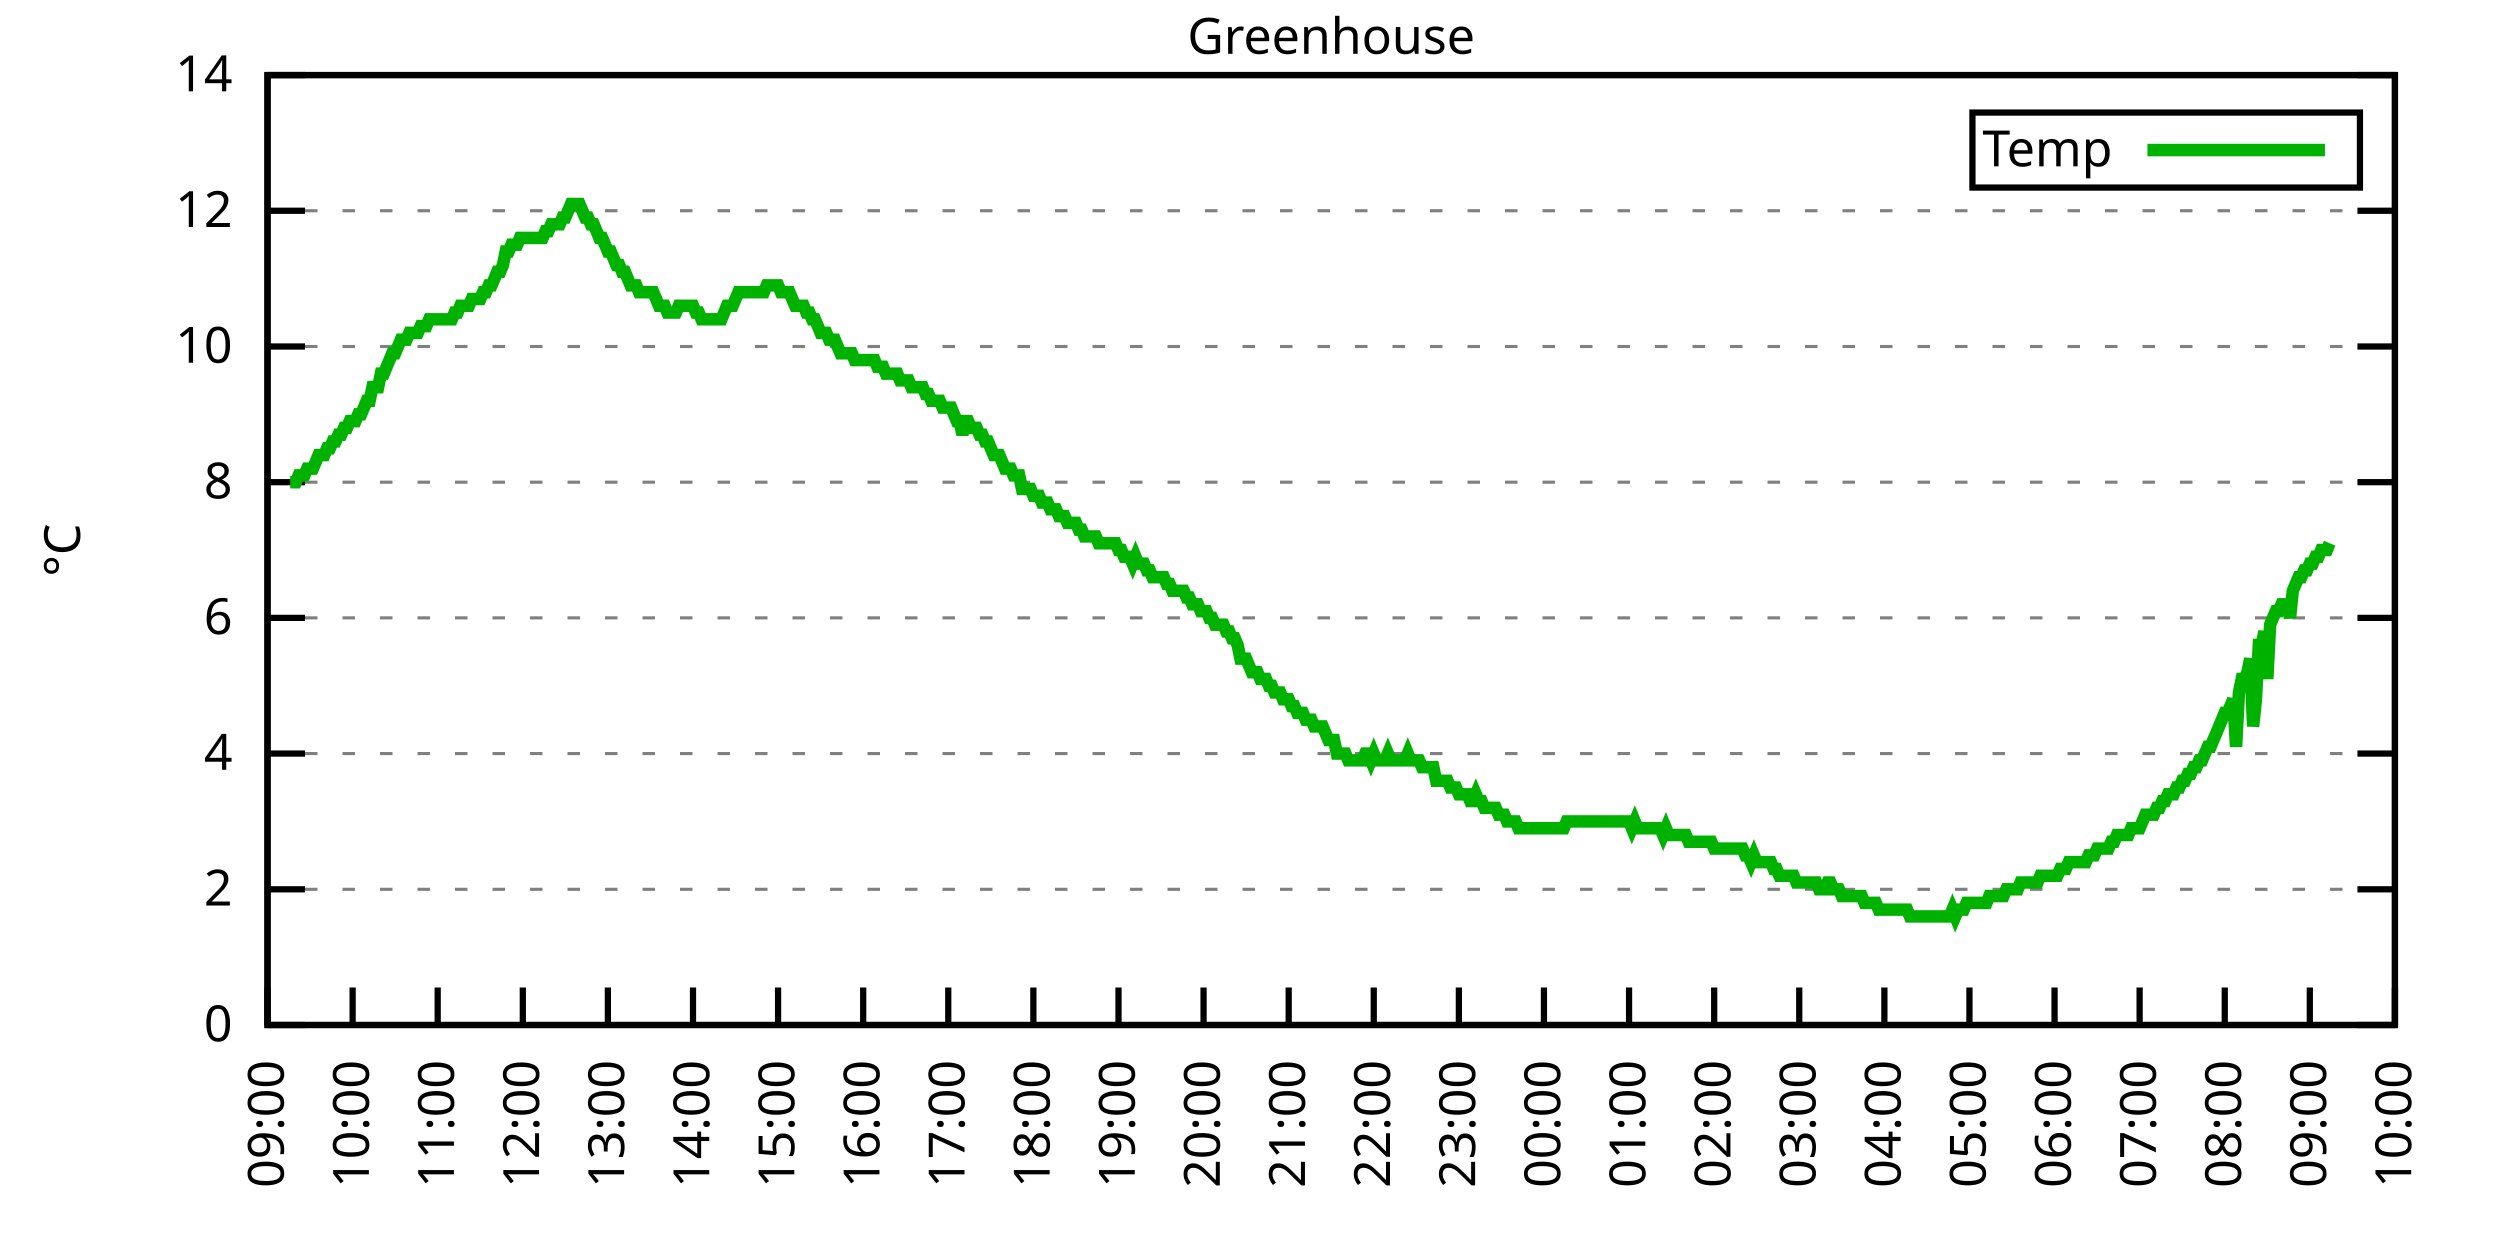
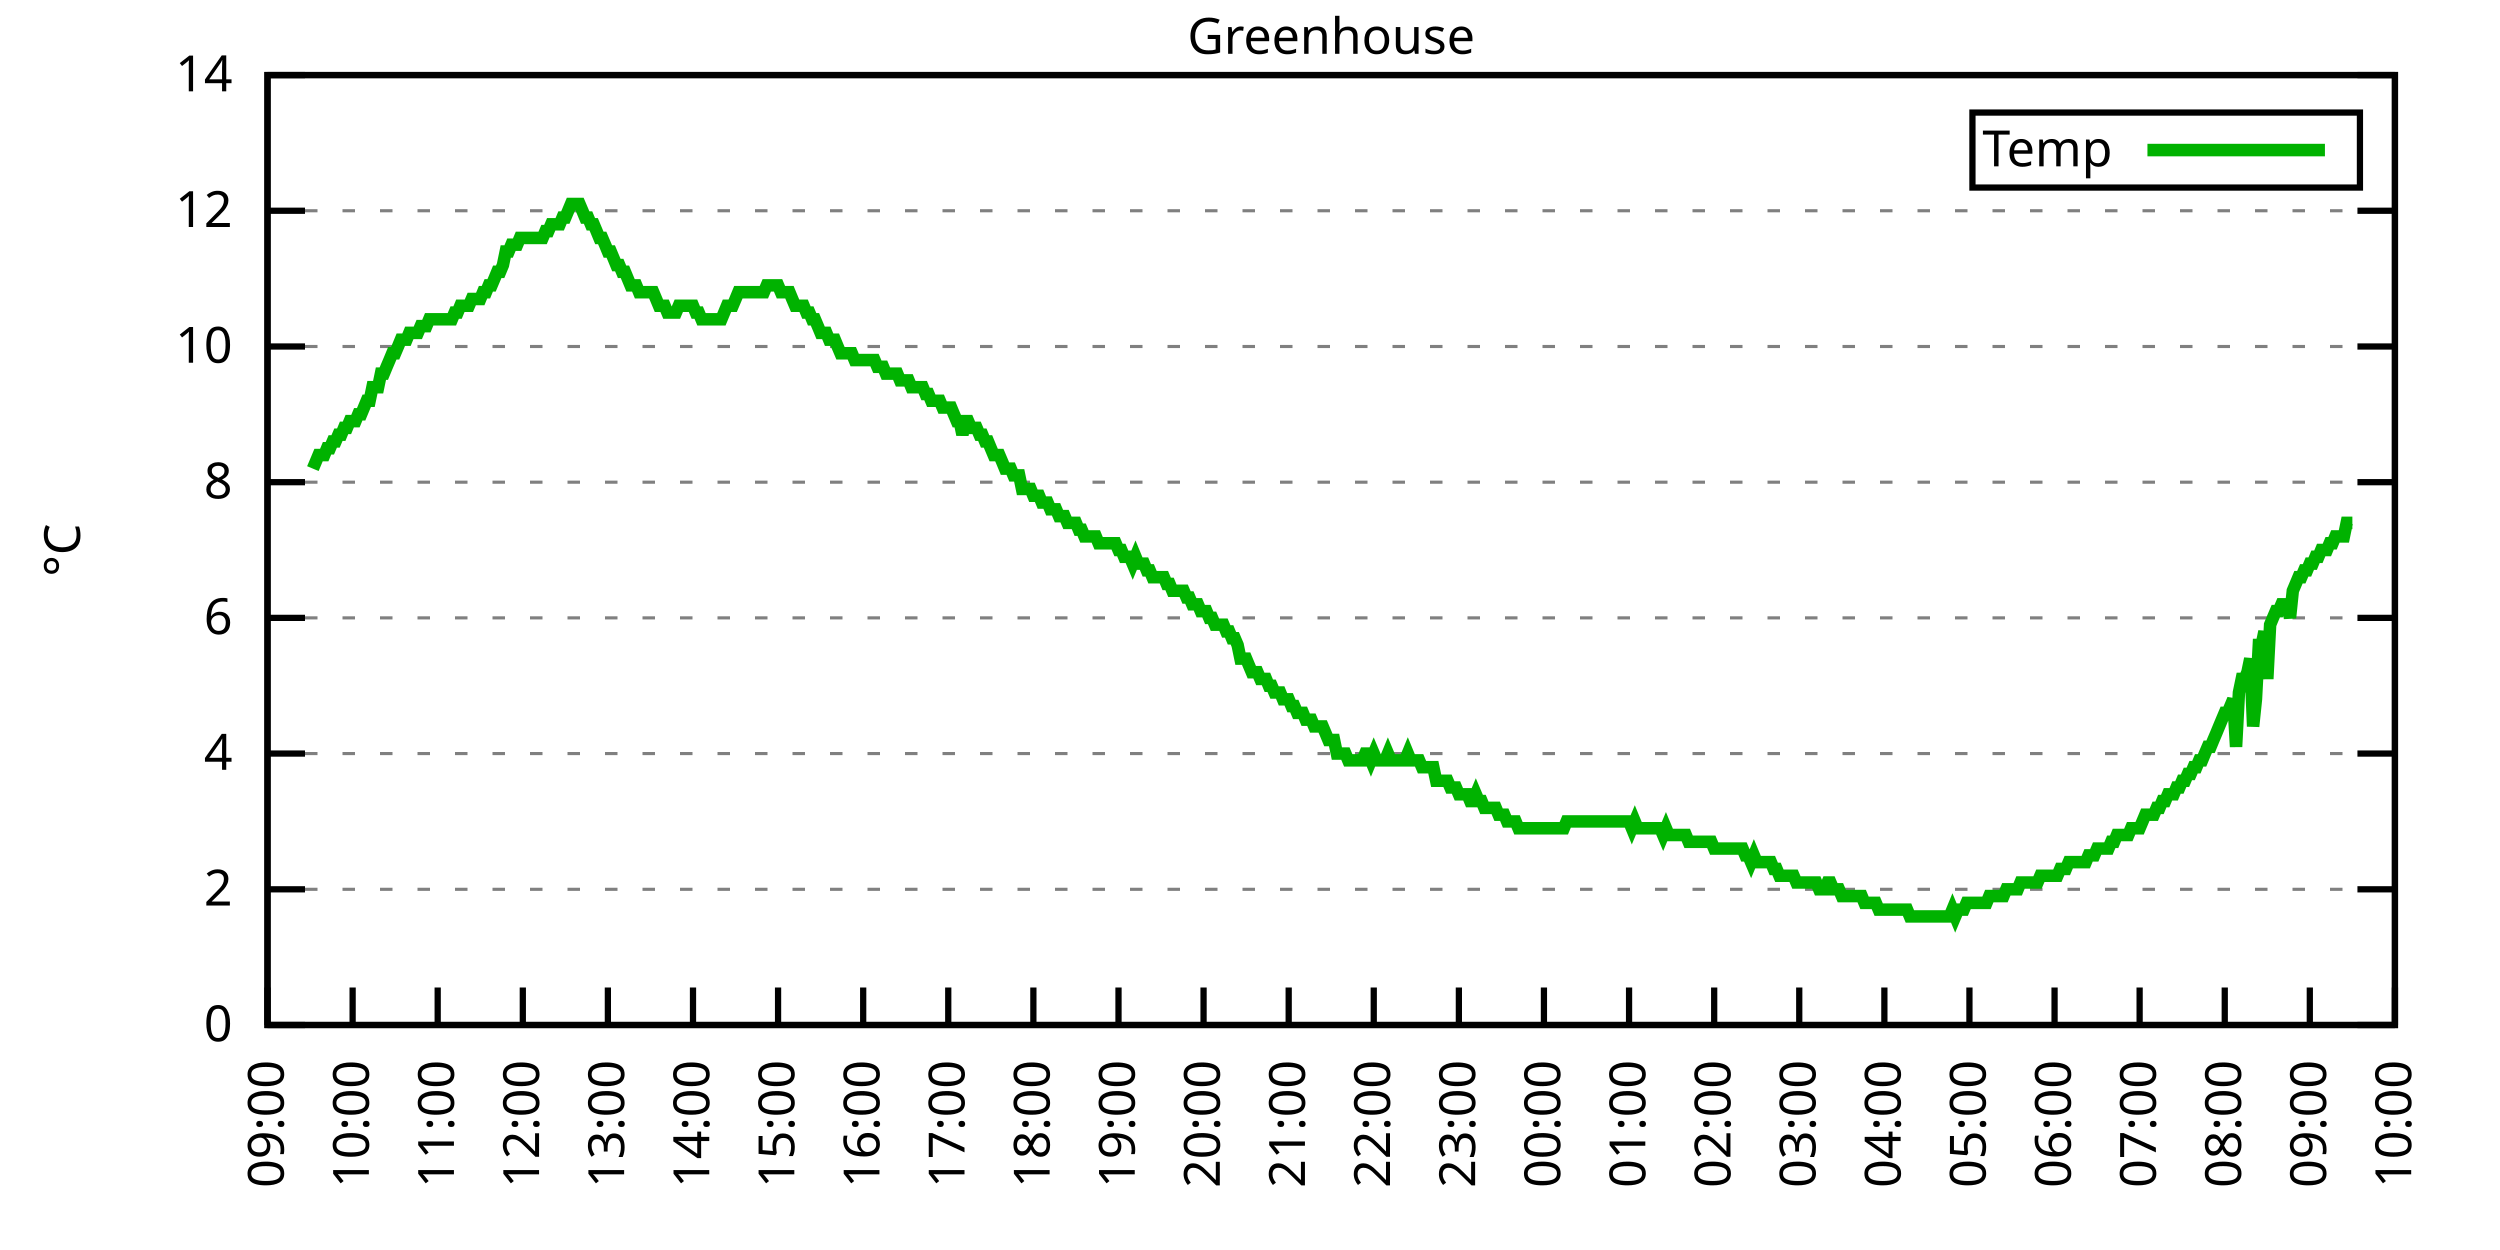
<svg xmlns="http://www.w3.org/2000/svg" xmlns:xlink="http://www.w3.org/1999/xlink" width="400" height="200" viewBox="0 0 400 200">
  <g id="gnuplot_canvas">
    <rect x="0" y="0" width="400" height="200" fill="none" />
    <defs>
      <circle id="gpDot" r="0.5" stroke-width="0.5" stroke="currentColor" />
      <path id="gpPt0" stroke-width="0.333" stroke="currentColor" d="M-1,0 h2 M0,-1 v2" />
      <path id="gpPt1" stroke-width="0.333" stroke="currentColor" d="M-1,-1 L1,1 M1,-1 L-1,1" />
      <path id="gpPt2" stroke-width="0.333" stroke="currentColor" d="M-1,0 L1,0 M0,-1 L0,1 M-1,-1 L1,1 M-1,1 L1,-1" />
      <rect id="gpPt3" stroke-width="0.333" stroke="currentColor" x="-1" y="-1" width="2" height="2" />
      <rect id="gpPt4" stroke-width="0.333" stroke="currentColor" fill="currentColor" x="-1" y="-1" width="2" height="2" />
      <circle id="gpPt5" stroke-width="0.333" stroke="currentColor" cx="0" cy="0" r="1" />
      <use xlink:href="#gpPt5" id="gpPt6" fill="currentColor" stroke="none" />
      <path id="gpPt7" stroke-width="0.333" stroke="currentColor" d="M0,-1.33 L-1.33,0.67 L1.33,0.67 z" />
      <use xlink:href="#gpPt7" id="gpPt8" fill="currentColor" stroke="none" />
      <use xlink:href="#gpPt7" id="gpPt9" stroke="currentColor" transform="rotate(180)" />
      <use xlink:href="#gpPt9" id="gpPt10" fill="currentColor" stroke="none" />
      <use xlink:href="#gpPt3" id="gpPt11" stroke="currentColor" transform="rotate(45)" />
      <use xlink:href="#gpPt11" id="gpPt12" fill="currentColor" stroke="none" />
      <path id="gpPt13" stroke-width="0.333" stroke="currentColor" d="M0,1.330 L1.265,0.411 L0.782,-1.067 L-0.782,-1.076 L-1.265,0.411 z" />
      <use xlink:href="#gpPt13" id="gpPt14" fill="currentColor" stroke="none" />
      <filter id="textbox" filterUnits="objectBoundingBox" x="0" y="0" height="1" width="1">
        <feFlood flood-color="white" flood-opacity="1" result="bgnd" />
        <feComposite in="SourceGraphic" in2="bgnd" operator="atop" />
      </filter>
      <filter id="greybox" filterUnits="objectBoundingBox" x="0" y="0" height="1" width="1">
        <feFlood flood-color="lightgrey" flood-opacity="1" result="grey" />
        <feComposite in="SourceGraphic" in2="grey" operator="atop" />
      </filter>
    </defs>
    <g fill="none" color="white" stroke="currentColor" stroke-width="1.00" stroke-linecap="butt" stroke-linejoin="miter">
</g>
    <g fill="none" color="black" stroke="currentColor" stroke-width="1.00" stroke-linecap="butt" stroke-linejoin="miter">
      <g stroke="none" shape-rendering="crispEdges">
        <polygon fill="rgb(255, 255, 255)" points="42.80,164.00 383.18,164.00 383.18,12.02 42.80,12.02 " />
      </g>
    </g>
    <g fill="none" color="black" stroke="currentColor" stroke-width="1.00" stroke-linecap="butt" stroke-linejoin="miter">
</g>
    <g fill="none" color="black" stroke="black" stroke-width="0.50" stroke-linecap="butt" stroke-linejoin="miter">
</g>
    <g fill="none" color="gray" stroke="currentColor" stroke-width="0.50" stroke-linecap="butt" stroke-linejoin="miter">
      <path stroke="gray" stroke-dasharray="2,4" class="gridline" d="M42.80,164.00 L383.19,164.00  " />
    </g>
    <g fill="none" color="gray" stroke="gray" stroke-width="1.00" stroke-linecap="butt" stroke-linejoin="miter">
</g>
    <g fill="none" color="black" stroke="currentColor" stroke-width="1.00" stroke-linecap="butt" stroke-linejoin="miter">
      <path stroke="black" d="M42.80,164.00 L48.80,164.00 M383.19,164.00 L377.19,164.00  " />
      <g transform="translate(37.20,166.60)" stroke="none" fill="black" font-family="Sans" font-size="8.00" text-anchor="end">
        <text>
          <tspan font-family="Sans"> 0</tspan>
        </text>
      </g>
    </g>
    <g fill="none" color="black" stroke="currentColor" stroke-width="1.00" stroke-linecap="butt" stroke-linejoin="miter">
</g>
    <g fill="none" color="black" stroke="black" stroke-width="0.50" stroke-linecap="butt" stroke-linejoin="miter">
</g>
    <g fill="none" color="gray" stroke="currentColor" stroke-width="0.50" stroke-linecap="butt" stroke-linejoin="miter">
      <path stroke="gray" stroke-dasharray="2,4" class="gridline" d="M42.80,142.29 L383.19,142.29  " />
    </g>
    <g fill="none" color="gray" stroke="gray" stroke-width="1.00" stroke-linecap="butt" stroke-linejoin="miter">
</g>
    <g fill="none" color="black" stroke="currentColor" stroke-width="1.00" stroke-linecap="butt" stroke-linejoin="miter">
      <path stroke="black" d="M42.80,142.29 L48.80,142.29 M383.19,142.29 L377.19,142.29  " />
      <g transform="translate(37.20,144.89)" stroke="none" fill="black" font-family="Sans" font-size="8.00" text-anchor="end">
        <text>
          <tspan font-family="Sans"> 2</tspan>
        </text>
      </g>
    </g>
    <g fill="none" color="black" stroke="currentColor" stroke-width="1.00" stroke-linecap="butt" stroke-linejoin="miter">
</g>
    <g fill="none" color="black" stroke="black" stroke-width="0.50" stroke-linecap="butt" stroke-linejoin="miter">
</g>
    <g fill="none" color="gray" stroke="currentColor" stroke-width="0.50" stroke-linecap="butt" stroke-linejoin="miter">
      <path stroke="gray" stroke-dasharray="2,4" class="gridline" d="M42.80,120.57 L383.19,120.57  " />
    </g>
    <g fill="none" color="gray" stroke="gray" stroke-width="1.00" stroke-linecap="butt" stroke-linejoin="miter">
</g>
    <g fill="none" color="black" stroke="currentColor" stroke-width="1.00" stroke-linecap="butt" stroke-linejoin="miter">
      <path stroke="black" d="M42.80,120.57 L48.80,120.57 M383.19,120.57 L377.19,120.57  " />
      <g transform="translate(37.20,123.17)" stroke="none" fill="black" font-family="Sans" font-size="8.00" text-anchor="end">
        <text>
          <tspan font-family="Sans"> 4</tspan>
        </text>
      </g>
    </g>
    <g fill="none" color="black" stroke="currentColor" stroke-width="1.00" stroke-linecap="butt" stroke-linejoin="miter">
</g>
    <g fill="none" color="black" stroke="black" stroke-width="0.50" stroke-linecap="butt" stroke-linejoin="miter">
</g>
    <g fill="none" color="gray" stroke="currentColor" stroke-width="0.50" stroke-linecap="butt" stroke-linejoin="miter">
      <path stroke="gray" stroke-dasharray="2,4" class="gridline" d="M42.80,98.86 L383.19,98.86  " />
    </g>
    <g fill="none" color="gray" stroke="gray" stroke-width="1.00" stroke-linecap="butt" stroke-linejoin="miter">
</g>
    <g fill="none" color="black" stroke="currentColor" stroke-width="1.00" stroke-linecap="butt" stroke-linejoin="miter">
      <path stroke="black" d="M42.80,98.86 L48.80,98.86 M383.19,98.86 L377.19,98.86  " />
      <g transform="translate(37.20,101.46)" stroke="none" fill="black" font-family="Sans" font-size="8.00" text-anchor="end">
        <text>
          <tspan font-family="Sans"> 6</tspan>
        </text>
      </g>
    </g>
    <g fill="none" color="black" stroke="currentColor" stroke-width="1.00" stroke-linecap="butt" stroke-linejoin="miter">
</g>
    <g fill="none" color="black" stroke="black" stroke-width="0.50" stroke-linecap="butt" stroke-linejoin="miter">
</g>
    <g fill="none" color="gray" stroke="currentColor" stroke-width="0.50" stroke-linecap="butt" stroke-linejoin="miter">
      <path stroke="gray" stroke-dasharray="2,4" class="gridline" d="M42.80,77.15 L383.19,77.15  " />
    </g>
    <g fill="none" color="gray" stroke="gray" stroke-width="1.00" stroke-linecap="butt" stroke-linejoin="miter">
</g>
    <g fill="none" color="black" stroke="currentColor" stroke-width="1.00" stroke-linecap="butt" stroke-linejoin="miter">
      <path stroke="black" d="M42.80,77.15 L48.80,77.15 M383.19,77.15 L377.19,77.15  " />
      <g transform="translate(37.20,79.75)" stroke="none" fill="black" font-family="Sans" font-size="8.00" text-anchor="end">
        <text>
          <tspan font-family="Sans"> 8</tspan>
        </text>
      </g>
    </g>
    <g fill="none" color="black" stroke="currentColor" stroke-width="1.00" stroke-linecap="butt" stroke-linejoin="miter">
</g>
    <g fill="none" color="black" stroke="black" stroke-width="0.50" stroke-linecap="butt" stroke-linejoin="miter">
</g>
    <g fill="none" color="gray" stroke="currentColor" stroke-width="0.50" stroke-linecap="butt" stroke-linejoin="miter">
      <path stroke="gray" stroke-dasharray="2,4" class="gridline" d="M42.80,55.44 L383.19,55.44  " />
    </g>
    <g fill="none" color="gray" stroke="gray" stroke-width="1.00" stroke-linecap="butt" stroke-linejoin="miter">
</g>
    <g fill="none" color="black" stroke="currentColor" stroke-width="1.00" stroke-linecap="butt" stroke-linejoin="miter">
      <path stroke="black" d="M42.80,55.44 L48.80,55.44 M383.19,55.44 L377.19,55.44  " />
      <g transform="translate(37.20,58.04)" stroke="none" fill="black" font-family="Sans" font-size="8.00" text-anchor="end">
        <text>
          <tspan font-family="Sans"> 10</tspan>
        </text>
      </g>
    </g>
    <g fill="none" color="black" stroke="currentColor" stroke-width="1.00" stroke-linecap="butt" stroke-linejoin="miter">
</g>
    <g fill="none" color="black" stroke="black" stroke-width="0.50" stroke-linecap="butt" stroke-linejoin="miter">
</g>
    <g fill="none" color="gray" stroke="currentColor" stroke-width="0.50" stroke-linecap="butt" stroke-linejoin="miter">
      <path stroke="gray" stroke-dasharray="2,4" class="gridline" d="M42.80,33.72 L383.19,33.72  " />
    </g>
    <g fill="none" color="gray" stroke="gray" stroke-width="1.00" stroke-linecap="butt" stroke-linejoin="miter">
</g>
    <g fill="none" color="black" stroke="currentColor" stroke-width="1.00" stroke-linecap="butt" stroke-linejoin="miter">
      <path stroke="black" d="M42.80,33.72 L48.80,33.72 M383.19,33.72 L377.19,33.72  " />
      <g transform="translate(37.20,36.32)" stroke="none" fill="black" font-family="Sans" font-size="8.00" text-anchor="end">
        <text>
          <tspan font-family="Sans"> 12</tspan>
        </text>
      </g>
    </g>
    <g fill="none" color="black" stroke="currentColor" stroke-width="1.00" stroke-linecap="butt" stroke-linejoin="miter">
</g>
    <g fill="none" color="black" stroke="black" stroke-width="0.50" stroke-linecap="butt" stroke-linejoin="miter">
</g>
    <g fill="none" color="gray" stroke="currentColor" stroke-width="0.50" stroke-linecap="butt" stroke-linejoin="miter">
      <path stroke="gray" stroke-dasharray="2,4" class="gridline" d="M42.80,12.01 L383.19,12.01  " />
    </g>
    <g fill="none" color="gray" stroke="gray" stroke-width="1.00" stroke-linecap="butt" stroke-linejoin="miter">
</g>
    <g fill="none" color="black" stroke="currentColor" stroke-width="1.00" stroke-linecap="butt" stroke-linejoin="miter">
      <path stroke="black" d="M42.80,12.01 L48.80,12.01 M383.19,12.01 L377.19,12.01  " />
      <g transform="translate(37.20,14.61)" stroke="none" fill="black" font-family="Sans" font-size="8.00" text-anchor="end">
        <text>
          <tspan font-family="Sans"> 14</tspan>
        </text>
      </g>
    </g>
    <g fill="none" color="black" stroke="currentColor" stroke-width="1.00" stroke-linecap="butt" stroke-linejoin="miter">
      <path stroke="black" d="M42.80,164.00 L42.80,158.00  " />
      <g transform="translate(45.40,169.60) rotate(270.00)" stroke="none" fill="black" font-family="Sans" font-size="8.00" text-anchor="end">
        <text>
          <tspan font-family="Sans">09:00</tspan>
        </text>
      </g>
    </g>
    <g fill="none" color="black" stroke="currentColor" stroke-width="1.00" stroke-linecap="butt" stroke-linejoin="miter">
      <path stroke="black" d="M56.42,164.00 L56.42,158.00  " />
      <g transform="translate(59.02,169.60) rotate(270.00)" stroke="none" fill="black" font-family="Sans" font-size="8.00" text-anchor="end">
        <text>
          <tspan font-family="Sans">10:00</tspan>
        </text>
      </g>
    </g>
    <g fill="none" color="black" stroke="currentColor" stroke-width="1.00" stroke-linecap="butt" stroke-linejoin="miter">
      <path stroke="black" d="M70.03,164.00 L70.03,158.00  " />
      <g transform="translate(72.63,169.60) rotate(270.00)" stroke="none" fill="black" font-family="Sans" font-size="8.00" text-anchor="end">
        <text>
          <tspan font-family="Sans">11:00</tspan>
        </text>
      </g>
    </g>
    <g fill="none" color="black" stroke="currentColor" stroke-width="1.00" stroke-linecap="butt" stroke-linejoin="miter">
      <path stroke="black" d="M83.65,164.00 L83.65,158.00  " />
      <g transform="translate(86.25,169.60) rotate(270.00)" stroke="none" fill="black" font-family="Sans" font-size="8.00" text-anchor="end">
        <text>
          <tspan font-family="Sans">12:00</tspan>
        </text>
      </g>
    </g>
    <g fill="none" color="black" stroke="currentColor" stroke-width="1.00" stroke-linecap="butt" stroke-linejoin="miter">
      <path stroke="black" d="M97.26,164.00 L97.26,158.00  " />
      <g transform="translate(99.86,169.60) rotate(270.00)" stroke="none" fill="black" font-family="Sans" font-size="8.00" text-anchor="end">
        <text>
          <tspan font-family="Sans">13:00</tspan>
        </text>
      </g>
    </g>
    <g fill="none" color="black" stroke="currentColor" stroke-width="1.00" stroke-linecap="butt" stroke-linejoin="miter">
      <path stroke="black" d="M110.88,164.00 L110.88,158.00  " />
      <g transform="translate(113.48,169.60) rotate(270.00)" stroke="none" fill="black" font-family="Sans" font-size="8.00" text-anchor="end">
        <text>
          <tspan font-family="Sans">14:00</tspan>
        </text>
      </g>
    </g>
    <g fill="none" color="black" stroke="currentColor" stroke-width="1.00" stroke-linecap="butt" stroke-linejoin="miter">
      <path stroke="black" d="M124.49,164.00 L124.49,158.00  " />
      <g transform="translate(127.09,169.60) rotate(270.00)" stroke="none" fill="black" font-family="Sans" font-size="8.00" text-anchor="end">
        <text>
          <tspan font-family="Sans">15:00</tspan>
        </text>
      </g>
    </g>
    <g fill="none" color="black" stroke="currentColor" stroke-width="1.00" stroke-linecap="butt" stroke-linejoin="miter">
      <path stroke="black" d="M138.11,164.00 L138.11,158.00  " />
      <g transform="translate(140.71,169.60) rotate(270.00)" stroke="none" fill="black" font-family="Sans" font-size="8.00" text-anchor="end">
        <text>
          <tspan font-family="Sans">16:00</tspan>
        </text>
      </g>
    </g>
    <g fill="none" color="black" stroke="currentColor" stroke-width="1.00" stroke-linecap="butt" stroke-linejoin="miter">
      <path stroke="black" d="M151.72,164.00 L151.72,158.00  " />
      <g transform="translate(154.32,169.60) rotate(270.00)" stroke="none" fill="black" font-family="Sans" font-size="8.00" text-anchor="end">
        <text>
          <tspan font-family="Sans">17:00</tspan>
        </text>
      </g>
    </g>
    <g fill="none" color="black" stroke="currentColor" stroke-width="1.00" stroke-linecap="butt" stroke-linejoin="miter">
      <path stroke="black" d="M165.34,164.00 L165.34,158.00  " />
      <g transform="translate(167.94,169.60) rotate(270.00)" stroke="none" fill="black" font-family="Sans" font-size="8.00" text-anchor="end">
        <text>
          <tspan font-family="Sans">18:00</tspan>
        </text>
      </g>
    </g>
    <g fill="none" color="black" stroke="currentColor" stroke-width="1.00" stroke-linecap="butt" stroke-linejoin="miter">
      <path stroke="black" d="M178.96,164.00 L178.96,158.00  " />
      <g transform="translate(181.56,169.60) rotate(270.00)" stroke="none" fill="black" font-family="Sans" font-size="8.00" text-anchor="end">
        <text>
          <tspan font-family="Sans">19:00</tspan>
        </text>
      </g>
    </g>
    <g fill="none" color="black" stroke="currentColor" stroke-width="1.00" stroke-linecap="butt" stroke-linejoin="miter">
      <path stroke="black" d="M192.57,164.00 L192.57,158.00  " />
      <g transform="translate(195.17,169.60) rotate(270.00)" stroke="none" fill="black" font-family="Sans" font-size="8.00" text-anchor="end">
        <text>
          <tspan font-family="Sans">20:00</tspan>
        </text>
      </g>
    </g>
    <g fill="none" color="black" stroke="currentColor" stroke-width="1.00" stroke-linecap="butt" stroke-linejoin="miter">
      <path stroke="black" d="M206.19,164.00 L206.19,158.00  " />
      <g transform="translate(208.79,169.60) rotate(270.00)" stroke="none" fill="black" font-family="Sans" font-size="8.00" text-anchor="end">
        <text>
          <tspan font-family="Sans">21:00</tspan>
        </text>
      </g>
    </g>
    <g fill="none" color="black" stroke="currentColor" stroke-width="1.00" stroke-linecap="butt" stroke-linejoin="miter">
      <path stroke="black" d="M219.80,164.00 L219.80,158.00  " />
      <g transform="translate(222.40,169.60) rotate(270.00)" stroke="none" fill="black" font-family="Sans" font-size="8.00" text-anchor="end">
        <text>
          <tspan font-family="Sans">22:00</tspan>
        </text>
      </g>
    </g>
    <g fill="none" color="black" stroke="currentColor" stroke-width="1.00" stroke-linecap="butt" stroke-linejoin="miter">
      <path stroke="black" d="M233.42,164.00 L233.42,158.00  " />
      <g transform="translate(236.02,169.60) rotate(270.00)" stroke="none" fill="black" font-family="Sans" font-size="8.00" text-anchor="end">
        <text>
          <tspan font-family="Sans">23:00</tspan>
        </text>
      </g>
    </g>
    <g fill="none" color="black" stroke="currentColor" stroke-width="1.00" stroke-linecap="butt" stroke-linejoin="miter">
      <path stroke="black" d="M247.03,164.00 L247.03,158.00  " />
      <g transform="translate(249.63,169.60) rotate(270.00)" stroke="none" fill="black" font-family="Sans" font-size="8.00" text-anchor="end">
        <text>
          <tspan font-family="Sans">00:00</tspan>
        </text>
      </g>
    </g>
    <g fill="none" color="black" stroke="currentColor" stroke-width="1.00" stroke-linecap="butt" stroke-linejoin="miter">
      <path stroke="black" d="M260.65,164.00 L260.65,158.00  " />
      <g transform="translate(263.25,169.60) rotate(270.00)" stroke="none" fill="black" font-family="Sans" font-size="8.00" text-anchor="end">
        <text>
          <tspan font-family="Sans">01:00</tspan>
        </text>
      </g>
    </g>
    <g fill="none" color="black" stroke="currentColor" stroke-width="1.00" stroke-linecap="butt" stroke-linejoin="miter">
      <path stroke="black" d="M274.27,164.00 L274.27,158.00  " />
      <g transform="translate(276.87,169.60) rotate(270.00)" stroke="none" fill="black" font-family="Sans" font-size="8.00" text-anchor="end">
        <text>
          <tspan font-family="Sans">02:00</tspan>
        </text>
      </g>
    </g>
    <g fill="none" color="black" stroke="currentColor" stroke-width="1.00" stroke-linecap="butt" stroke-linejoin="miter">
      <path stroke="black" d="M287.88,164.00 L287.88,158.00  " />
      <g transform="translate(290.48,169.60) rotate(270.00)" stroke="none" fill="black" font-family="Sans" font-size="8.00" text-anchor="end">
        <text>
          <tspan font-family="Sans">03:00</tspan>
        </text>
      </g>
    </g>
    <g fill="none" color="black" stroke="currentColor" stroke-width="1.00" stroke-linecap="butt" stroke-linejoin="miter">
      <path stroke="black" d="M301.50,164.00 L301.50,158.00  " />
      <g transform="translate(304.10,169.60) rotate(270.00)" stroke="none" fill="black" font-family="Sans" font-size="8.00" text-anchor="end">
        <text>
          <tspan font-family="Sans">04:00</tspan>
        </text>
      </g>
    </g>
    <g fill="none" color="black" stroke="currentColor" stroke-width="1.00" stroke-linecap="butt" stroke-linejoin="miter">
      <path stroke="black" d="M315.11,164.00 L315.11,158.00  " />
      <g transform="translate(317.71,169.60) rotate(270.00)" stroke="none" fill="black" font-family="Sans" font-size="8.00" text-anchor="end">
        <text>
          <tspan font-family="Sans">05:00</tspan>
        </text>
      </g>
    </g>
    <g fill="none" color="black" stroke="currentColor" stroke-width="1.00" stroke-linecap="butt" stroke-linejoin="miter">
      <path stroke="black" d="M328.73,164.00 L328.73,158.00  " />
      <g transform="translate(331.33,169.60) rotate(270.00)" stroke="none" fill="black" font-family="Sans" font-size="8.00" text-anchor="end">
        <text>
          <tspan font-family="Sans">06:00</tspan>
        </text>
      </g>
    </g>
    <g fill="none" color="black" stroke="currentColor" stroke-width="1.00" stroke-linecap="butt" stroke-linejoin="miter">
      <path stroke="black" d="M342.34,164.00 L342.34,158.00  " />
      <g transform="translate(344.94,169.60) rotate(270.00)" stroke="none" fill="black" font-family="Sans" font-size="8.00" text-anchor="end">
        <text>
          <tspan font-family="Sans">07:00</tspan>
        </text>
      </g>
    </g>
    <g fill="none" color="black" stroke="currentColor" stroke-width="1.00" stroke-linecap="butt" stroke-linejoin="miter">
      <path stroke="black" d="M355.96,164.00 L355.96,158.00  " />
      <g transform="translate(358.56,169.60) rotate(270.00)" stroke="none" fill="black" font-family="Sans" font-size="8.00" text-anchor="end">
        <text>
          <tspan font-family="Sans">08:00</tspan>
        </text>
      </g>
    </g>
    <g fill="none" color="black" stroke="currentColor" stroke-width="1.00" stroke-linecap="butt" stroke-linejoin="miter">
      <path stroke="black" d="M369.57,164.00 L369.57,158.00  " />
      <g transform="translate(372.17,169.60) rotate(270.00)" stroke="none" fill="black" font-family="Sans" font-size="8.00" text-anchor="end">
        <text>
          <tspan font-family="Sans">09:00</tspan>
        </text>
      </g>
    </g>
    <g fill="none" color="black" stroke="currentColor" stroke-width="1.00" stroke-linecap="butt" stroke-linejoin="miter">
      <path stroke="black" d="M383.19,164.00 L383.19,158.00  " />
      <g transform="translate(385.79,169.60) rotate(270.00)" stroke="none" fill="black" font-family="Sans" font-size="8.00" text-anchor="end">
        <text>
          <tspan font-family="Sans">10:00</tspan>
        </text>
      </g>
    </g>
    <g fill="none" color="black" stroke="currentColor" stroke-width="1.00" stroke-linecap="butt" stroke-linejoin="miter">
</g>
    <g fill="none" color="black" stroke="currentColor" stroke-width="1.00" stroke-linecap="butt" stroke-linejoin="miter">
      <path stroke="black" d="M42.80,12.01 L42.80,164.00 L383.19,164.00 L383.19,12.01 L42.80,12.01 Z  " />
    </g>
    <g fill="none" color="black" stroke="currentColor" stroke-width="1.00" stroke-linecap="butt" stroke-linejoin="miter">
</g>
    <g fill="none" color="black" stroke="currentColor" stroke-width="1.00" stroke-linecap="butt" stroke-linejoin="miter">
      <path stroke="black" d="M315.59,30.01 L315.59,18.01 L377.59,18.01 L377.59,30.01 L315.59,30.01 Z  " />
    </g>
    <g id="Greenhouse_plot_1">
      <g fill="none" color="white" stroke="black" stroke-width="2.00" stroke-linecap="butt" stroke-linejoin="miter">
</g>
      <g fill="none" color="black" stroke="currentColor" stroke-width="2.00" stroke-linecap="butt" stroke-linejoin="miter">
        <g transform="translate(337.99,26.61)" stroke="none" fill="black" font-family="Sans" font-size="8.00" text-anchor="end">
          <text>
            <tspan font-family="Sans">Temp</tspan>
          </text>
        </g>
      </g>
      <g fill="none" color="black" stroke="currentColor" stroke-width="2.00" stroke-linecap="butt" stroke-linejoin="miter">
-         <path stroke="rgb(  0, 178,   0)" d="M343.59,24.01 L371.99,24.01 M46.43,77.15 L46.88,77.15 L47.34,77.15 L47.79,76.06 L48.25,76.06 L48.70,76.06   L49.15,74.98 L49.61,74.98 L50.06,74.98 L50.52,73.89 L50.97,72.81 L51.42,72.81 L51.88,72.81 L52.33,71.72   L52.78,71.72 L53.24,70.63 L53.69,70.63 L54.15,69.55 L54.60,69.55 L55.05,68.46 L55.51,68.46 L55.96,67.38   L56.42,67.38 L56.87,67.38 L57.32,66.29 L57.78,66.29 L58.23,65.21 L58.68,64.12 L59.14,64.12 L59.59,61.95   L60.05,61.95 L60.50,61.95 L60.95,59.78 L61.41,59.78 L61.86,58.69 L62.32,57.61 L62.77,56.52 L63.22,56.52   L63.68,55.44 L64.13,54.35 L64.58,54.35 L65.04,54.35 L65.49,53.26 L65.95,53.26 L66.40,53.26 L66.85,53.26   L67.31,52.18 L67.76,52.18 L68.22,52.18 L68.67,51.09 L69.12,51.09 L69.58,51.09 L70.03,51.09 L70.49,51.09   L70.94,51.09 L71.39,51.09 L71.85,51.09 L72.30,51.09 L72.75,50.01 L73.21,50.01 L73.66,48.92 L74.12,48.92   L74.57,48.92 L75.02,48.92 L75.48,47.84 L75.93,47.84 L76.39,47.84 L76.84,47.84 L77.29,46.75 L77.75,46.75   L78.20,45.66 L78.65,45.66 L79.11,44.58 L79.56,43.49 L80.02,43.49 L80.47,42.41 L80.92,40.24 L81.38,40.24   L81.83,39.15 L82.29,39.15 L82.74,39.15 L83.19,38.07 L83.65,38.07 L84.10,38.07 L84.55,38.07 L85.01,38.07   L85.46,38.07 L85.92,38.07 L86.37,38.07 L86.82,38.07 L87.28,36.98 L87.73,36.98 L88.19,35.89 L88.64,35.89   L89.09,35.89 L89.55,35.89 L90.00,34.81 L90.45,34.81 L90.91,33.72 L91.36,32.64 L91.82,32.64 L92.27,32.64   L92.72,32.64 L93.18,33.72 L93.63,34.81 L94.09,34.81 L94.54,35.89 L94.99,35.89 L95.45,36.98 L95.90,38.07   L96.35,38.07 L96.81,39.15 L97.26,40.24 L97.72,40.24 L98.17,41.32 L98.62,42.41 L99.08,42.41 L99.53,43.49   L99.99,43.49 L100.44,44.58 L100.89,45.66 L101.35,45.66 L101.80,45.66 L102.25,46.75 L102.71,46.75 L103.16,46.75   L103.62,46.75 L104.07,46.75 L104.52,46.75 L104.98,47.84 L105.43,48.92 L105.89,48.92 L106.34,48.92 L106.79,50.01   L107.25,50.01 L107.70,50.01 L108.15,50.01 L108.61,48.92 L109.06,48.92 L109.52,48.92 L109.97,48.92 L110.42,48.92   L110.88,48.92 L111.33,50.01 L111.79,50.01 L112.24,51.09 L112.69,51.09 L113.15,51.09 L113.60,51.09 L114.05,51.09   L114.51,51.09 L114.96,51.09 L115.42,51.09 L115.87,50.01 L116.32,48.92 L116.78,48.92 L117.23,48.92 L117.69,47.84   L118.14,46.75 L118.59,46.75 L119.05,46.75 L119.50,46.75 L119.96,46.75 L120.41,46.75 L120.86,46.75 L121.32,46.75   L121.77,46.75 L122.22,46.75 L122.68,45.66 L123.13,45.66 L123.59,45.66 L124.04,45.66 L124.49,45.66 L124.95,46.75   L125.40,46.75 L125.86,46.75 L126.31,46.75 L126.76,47.84 L127.22,48.92 L127.67,48.92 L128.12,48.92 L128.58,48.92   L129.03,50.01 L129.49,50.01 L129.94,51.09 L130.39,51.09 L130.85,52.18 L131.30,53.26 L131.76,53.26 L132.21,53.26   L132.66,54.35 L133.12,54.35 L133.57,54.35 L134.02,55.44 L134.48,56.52 L134.93,56.52 L135.39,56.52 L135.84,56.52   L136.29,56.52 L136.75,57.61 L137.20,57.61 L137.66,57.61 L138.11,57.61 L138.56,57.61 L139.02,57.61 L139.47,57.61   L139.92,57.61 L140.38,58.69 L140.83,58.69 L141.29,58.69 L141.74,59.78 L142.19,59.78 L142.65,59.78 L143.10,59.78   L143.56,59.78 L144.01,60.86 L144.46,60.86 L144.92,60.86 L145.37,60.86 L145.82,61.95 L146.28,61.95 L146.73,61.95   L147.19,61.95 L147.64,61.95 L148.09,63.04 L148.55,63.04 L149.00,64.12 L149.46,64.12 L149.91,64.12 L150.36,64.12   L150.82,65.21 L151.27,65.21 L151.72,65.21 L152.18,65.21 L152.63,66.29 L153.09,67.38 L153.54,67.38 L153.99,69.55   L154.45,67.38 L154.90,67.38 L155.36,68.46 L155.81,68.46 L156.26,68.46 L156.72,69.55 L157.17,69.55 L157.62,70.63   L158.08,70.63 L158.53,71.72 L158.99,72.81 L159.44,72.81 L159.89,72.81 L160.35,73.89 L160.80,74.98 L161.26,74.98   L161.71,74.98 L162.16,76.06 L162.62,76.06 L163.07,76.06 L163.52,78.23 L163.98,78.23 L164.43,78.23 L164.89,78.23   L165.34,79.32 L165.79,79.32 L166.25,79.32 L166.70,80.41 L167.16,80.41 L167.61,80.41 L168.06,81.49 L168.52,81.49   L168.97,81.49 L169.43,82.58 L169.88,82.58 L170.33,82.58 L170.79,83.66 L171.24,83.66 L171.69,83.66 L172.15,83.66   L172.60,84.75 L173.06,84.75 L173.51,85.83 L173.96,85.83 L174.42,85.83 L174.87,85.83 L175.33,85.83 L175.78,86.92   L176.23,86.92 L176.69,86.92 L177.14,86.92 L177.59,86.92 L178.05,86.92 L178.50,86.92 L178.96,88.00 L179.41,88.00   L179.86,89.09 L180.32,89.09 L180.77,89.09 L181.23,90.18 L181.68,89.09 L182.13,90.18 L182.59,90.18 L183.04,90.18   L183.49,91.26 L183.95,91.26 L184.40,92.35 L184.86,92.35 L185.31,92.35 L185.76,92.35 L186.22,92.35 L186.67,93.43   L187.13,93.43 L187.58,94.52 L188.03,94.52 L188.49,94.52 L188.94,94.52 L189.39,94.52 L189.85,95.60 L190.30,95.60   L190.76,96.69 L191.21,96.69 L191.66,96.69 L192.12,97.78 L192.57,97.78 L193.03,97.78 L193.48,98.86 L193.93,98.86   L194.39,99.95 L194.84,99.95 L195.29,99.95 L195.75,99.95 L196.20,101.03 L196.66,101.03 L197.11,102.12 L197.56,102.12   L198.02,103.20 L198.47,105.38 L198.93,105.38 L199.38,105.38 L199.83,106.46 L200.29,107.55 L200.74,107.55 L201.19,107.55   L201.65,108.63 L202.10,108.63 L202.56,108.63 L203.01,109.72 L203.46,109.72 L203.92,110.80 L204.37,110.80 L204.83,110.80   L205.28,111.89 L205.73,111.89 L206.19,111.89 L206.64,112.97 L207.09,112.97 L207.55,114.06 L208.00,114.06 L208.46,114.06   L208.91,115.15 L209.36,115.15 L209.82,115.15 L210.27,116.23 L210.73,116.23 L211.18,116.23 L211.63,116.23 L212.09,117.32   L212.54,118.40 L213.00,118.40 L213.45,118.40 L213.90,120.57 L214.36,120.57 L214.81,120.57 L215.26,120.57 L215.72,121.66   L216.17,121.66 L216.63,121.66 L217.08,121.66 L217.53,121.66 L217.99,121.66 L218.44,120.57 L218.90,120.57 L219.35,121.66   L219.80,120.57 L220.26,121.66 L220.71,121.66 L221.16,121.66 L221.62,121.66 L222.07,120.57 L222.53,121.66 L222.98,121.66   L223.43,121.66 L223.89,121.66 L224.34,121.66 L224.80,121.66 L225.25,120.57 L225.70,121.66 L226.16,121.66 L226.61,121.66   L227.06,121.66 L227.52,122.75 L227.97,122.75 L228.43,122.75 L228.88,122.75 L229.33,122.75 L229.79,124.92 L230.24,124.92   L230.70,124.92 L231.15,124.92 L231.60,124.92 L232.06,126.00 L232.51,126.00 L232.96,126.00 L233.42,127.09 L233.87,127.09   L234.33,127.09 L234.78,127.09 L235.23,128.17 L235.69,128.17 L236.14,127.09 L236.60,128.17 L237.05,128.17 L237.50,129.26   L237.96,129.26 L238.41,129.26 L238.86,129.26 L239.32,129.26 L239.77,130.35 L240.23,130.35 L240.68,130.35 L241.13,131.43   L241.59,131.43 L242.04,131.43 L242.50,131.43 L242.95,132.52 L243.40,132.52 L243.86,132.52 L244.31,132.52 L244.76,132.52   L245.22,132.52 L245.67,132.52 L246.13,132.52 L246.58,132.52 L247.03,132.52 L247.49,132.52 L247.94,132.52 L248.40,132.52   L248.85,132.52 L249.30,132.52 L249.76,132.52 L250.21,132.52 L250.66,131.43 L251.12,131.43 L251.57,131.43 L252.03,131.43   L252.48,131.43 L252.93,131.43 L253.39,131.43 L253.84,131.43 L254.30,131.43 L254.75,131.43 L255.20,131.43 L255.66,131.43   L256.11,131.43 L256.56,131.43 L257.02,131.43 L257.47,131.43 L257.93,131.43 L258.38,131.43 L258.83,131.43 L259.29,131.43   L259.74,131.43 L260.20,131.43 L260.65,131.43 L261.10,132.52 L261.56,131.43 L262.01,132.52 L262.47,132.52 L262.92,132.52   L263.37,132.52 L263.83,132.52 L264.28,132.52 L264.73,132.52 L265.19,132.52 L265.64,132.52 L266.10,133.60 L266.55,132.52   L267.00,133.60 L267.46,133.60 L267.91,133.60 L268.37,133.60 L268.82,133.60 L269.27,133.60 L269.73,133.60 L270.18,134.69   L270.63,134.69 L271.09,134.69 L271.54,134.69 L272.00,134.69 L272.45,134.69 L272.90,134.69 L273.36,134.69 L273.81,134.69   L274.27,135.77 L274.72,135.77 L275.17,135.77 L275.63,135.77 L276.08,135.77 L276.53,135.77 L276.99,135.77 L277.44,135.77   L277.90,135.77 L278.35,135.77 L278.80,135.77 L279.26,136.86 L279.71,136.86 L280.17,137.94 L280.62,136.86 L281.07,137.94   L281.53,137.94 L281.98,137.94 L282.43,137.94 L282.89,137.94 L283.34,137.94 L283.80,139.03 L284.25,139.03 L284.70,140.12   L285.16,140.12 L285.61,140.12 L286.07,140.12 L286.52,140.12 L286.97,140.12 L287.43,141.20 L287.88,141.20 L288.33,141.20   L288.79,141.20 L289.24,141.20 L289.70,141.20 L290.15,141.20 L290.60,141.20 L291.06,142.29 L291.51,142.29 L291.97,142.29   L292.42,141.20 L292.87,141.20 L293.33,142.29 L293.78,142.29 L294.23,142.29 L294.69,143.37 L295.14,143.37 L295.60,143.37   L296.05,143.37 L296.50,143.37 L296.96,143.37 L297.41,143.37 L297.87,143.37 L298.32,144.46 L298.77,144.46 L299.23,144.46   L299.68,144.46 L300.13,144.46 L300.59,145.54 L301.04,145.54 L301.50,145.54 L301.95,145.54 L302.40,145.54 L302.86,145.54   L303.31,145.54 L303.77,145.54 L304.22,145.54 L304.67,145.54 L305.13,145.54 L305.58,146.63 L306.03,146.63 L306.49,146.63   L306.94,146.63 L307.40,146.63 L307.85,146.63 L308.30,146.63 L308.76,146.63 L309.21,146.63 L309.67,146.63 L310.12,146.63   L310.57,146.63 L311.03,146.63 L311.48,146.63 L311.94,146.63 L312.39,145.54 L312.84,146.63 L313.30,145.54 L313.75,145.54   L314.20,145.54 L314.66,144.46 L315.11,144.46 L315.57,144.46 L316.02,144.46 L316.47,144.46 L316.93,144.46 L317.38,144.46   L317.84,144.46 L318.29,143.37 L318.74,143.37 L319.20,143.37 L319.65,143.37 L320.10,143.37 L320.56,143.37 L321.01,142.29   L321.47,142.29 L321.92,142.29 L322.37,142.29 L322.83,142.29 L323.28,141.20 L323.74,141.20 L324.19,141.20 L324.64,141.20   L325.10,141.20 L325.55,141.20 L326.00,141.20 L326.46,140.12 L326.91,140.12 L327.37,140.12 L327.82,140.12 L328.27,140.12   L328.73,140.12 L329.18,140.12 L329.64,139.03 L330.09,139.03 L330.54,139.03 L331.00,137.94 L331.45,137.94 L331.90,137.94   L332.36,137.94 L332.81,137.94 L333.27,137.94 L333.72,137.94 L334.17,136.86 L334.63,136.86 L335.08,136.86 L335.54,135.77   L335.99,135.77 L336.44,135.77 L336.90,135.77 L337.35,135.77 L337.80,134.69 L338.26,134.69 L338.71,133.60 L339.17,133.60   L339.62,133.60 L340.07,133.60 L340.53,133.60 L340.98,132.52 L341.44,132.52 L341.89,132.52 L342.34,132.52 L342.80,131.43   L343.25,130.35 L343.70,130.35 L344.16,130.35 L344.61,130.35 L345.07,129.26 L345.52,129.26 L345.97,128.17 L346.43,128.17   L346.88,127.09 L347.34,127.09 L347.79,127.09 L348.24,126.00 L348.70,126.00 L349.15,124.92 L349.60,124.92 L350.06,123.83   L350.51,123.83 L350.97,122.75 L351.42,122.75 L351.87,121.66 L352.33,121.66 L352.78,120.57 L353.24,119.49 L353.69,119.49   L354.14,118.40 L354.60,117.32 L355.05,116.23 L355.50,115.15 L355.96,114.06 L356.41,114.06 L356.87,112.97 L357.32,111.89   L357.77,119.49 L358.23,110.80 L358.68,108.63 L359.14,108.63 L359.59,107.55 L360.04,105.38 L360.50,116.23 L360.95,111.89   L361.41,103.20 L361.86,103.20 L362.31,101.03 L362.77,108.63 L363.22,99.95 L363.67,98.86 L364.13,97.78 L364.58,97.78   L365.04,96.69 L365.49,96.69 L365.94,96.69 L366.40,98.86 L366.85,94.52 L367.31,93.43 L367.76,92.35 L368.21,92.35   L368.67,91.26 L369.12,91.26 L369.57,90.18 L370.03,90.18 L370.48,89.09 L370.94,89.09 L371.39,88.00 L371.84,88.00   L372.30,88.00 L372.75,86.92  " />
+         <path stroke="rgb(  0, 178,   0)" d="M343.59,24.01 L371.99,24.01 M50.06,74.98 L50.52,73.89 L50.97,72.81 L51.42,72.81 L51.88,72.81 L52.33,71.72   L52.78,71.72 L53.24,70.63 L53.69,70.63 L54.15,69.55 L54.60,69.55 L55.05,68.46 L55.51,68.46 L55.96,67.38   L56.42,67.38 L56.87,67.38 L57.32,66.29 L57.78,66.29 L58.23,65.21 L58.68,64.12 L59.14,64.12 L59.59,61.95   L60.05,61.95 L60.50,61.95 L60.95,59.78 L61.41,59.78 L61.86,58.69 L62.32,57.61 L62.77,56.52 L63.22,56.52   L63.68,55.44 L64.13,54.35 L64.58,54.35 L65.04,54.35 L65.49,53.26 L65.95,53.26 L66.40,53.26 L66.85,53.26   L67.31,52.18 L67.76,52.18 L68.22,52.18 L68.67,51.09 L69.12,51.09 L69.58,51.09 L70.03,51.09 L70.49,51.09   L70.94,51.09 L71.39,51.09 L71.85,51.09 L72.30,51.09 L72.75,50.01 L73.21,50.01 L73.66,48.92 L74.12,48.92   L74.57,48.92 L75.02,48.92 L75.48,47.84 L75.93,47.84 L76.39,47.84 L76.84,47.84 L77.29,46.75 L77.75,46.75   L78.20,45.66 L78.65,45.66 L79.11,44.58 L79.56,43.49 L80.02,43.49 L80.47,42.41 L80.92,40.24 L81.38,40.24   L81.83,39.15 L82.29,39.15 L82.74,39.15 L83.19,38.07 L83.65,38.07 L84.10,38.07 L84.55,38.07 L85.01,38.07   L85.46,38.07 L85.92,38.07 L86.37,38.07 L86.82,38.07 L87.28,36.98 L87.73,36.98 L88.19,35.89 L88.64,35.89   L89.09,35.89 L89.55,35.89 L90.00,34.81 L90.45,34.81 L90.91,33.72 L91.36,32.64 L91.82,32.64 L92.27,32.64   L92.72,32.64 L93.18,33.72 L93.63,34.81 L94.09,34.81 L94.54,35.89 L94.99,35.89 L95.45,36.98 L95.90,38.07   L96.35,38.07 L96.81,39.15 L97.26,40.24 L97.72,40.24 L98.17,41.32 L98.62,42.41 L99.08,42.41 L99.53,43.49   L99.99,43.49 L100.44,44.58 L100.89,45.66 L101.35,45.66 L101.80,45.66 L102.25,46.75 L102.71,46.75 L103.16,46.75   L103.62,46.75 L104.07,46.75 L104.52,46.75 L104.98,47.84 L105.43,48.92 L105.89,48.92 L106.34,48.92 L106.79,50.01   L107.25,50.01 L107.70,50.01 L108.15,50.01 L108.61,48.92 L109.06,48.92 L109.52,48.92 L109.97,48.92 L110.42,48.92   L110.88,48.92 L111.33,50.01 L111.79,50.01 L112.24,51.09 L112.69,51.09 L113.15,51.09 L113.60,51.09 L114.05,51.09   L114.51,51.09 L114.96,51.09 L115.42,51.09 L115.87,50.01 L116.32,48.92 L116.78,48.92 L117.23,48.92 L117.69,47.84   L118.14,46.75 L118.59,46.75 L119.05,46.75 L119.50,46.75 L119.96,46.75 L120.41,46.75 L120.86,46.75 L121.32,46.75   L121.77,46.75 L122.22,46.75 L122.68,45.66 L123.13,45.66 L123.59,45.66 L124.04,45.66 L124.49,45.66 L124.95,46.75   L125.40,46.75 L125.86,46.75 L126.31,46.75 L126.76,47.84 L127.22,48.92 L127.67,48.92 L128.12,48.92 L128.58,48.92   L129.03,50.01 L129.49,50.01 L129.94,51.09 L130.39,51.09 L130.85,52.18 L131.30,53.26 L131.76,53.26 L132.21,53.26   L132.66,54.35 L133.12,54.35 L133.57,54.35 L134.02,55.44 L134.48,56.52 L134.93,56.52 L135.39,56.52 L135.84,56.52   L136.29,56.52 L136.75,57.61 L137.20,57.61 L137.66,57.61 L138.11,57.61 L138.56,57.61 L139.02,57.61 L139.47,57.61   L139.92,57.61 L140.38,58.69 L140.83,58.69 L141.29,58.69 L141.74,59.78 L142.19,59.78 L142.65,59.78 L143.10,59.78   L143.56,59.78 L144.01,60.86 L144.46,60.86 L144.92,60.86 L145.37,60.86 L145.82,61.95 L146.28,61.95 L146.73,61.95   L147.19,61.95 L147.64,61.95 L148.09,63.04 L148.55,63.04 L149.00,64.12 L149.46,64.12 L149.91,64.12 L150.36,64.12   L150.82,65.21 L151.27,65.21 L151.72,65.21 L152.18,65.21 L152.63,66.29 L153.09,67.38 L153.54,67.38 L153.99,69.55   L154.45,67.38 L154.90,67.38 L155.36,68.46 L155.81,68.46 L156.26,68.46 L156.72,69.55 L157.17,69.55 L157.62,70.63   L158.08,70.63 L158.53,71.72 L158.99,72.81 L159.44,72.81 L159.89,72.81 L160.35,73.89 L160.80,74.98 L161.26,74.98   L161.71,74.98 L162.16,76.06 L162.62,76.06 L163.07,76.06 L163.52,78.23 L163.98,78.23 L164.43,78.23 L164.89,78.23   L165.34,79.32 L165.79,79.32 L166.25,79.32 L166.70,80.41 L167.16,80.41 L167.61,80.41 L168.06,81.49 L168.52,81.49   L168.97,81.49 L169.43,82.58 L169.88,82.58 L170.33,82.58 L170.79,83.66 L171.24,83.66 L171.69,83.66 L172.15,83.66   L172.60,84.75 L173.06,84.75 L173.51,85.83 L173.96,85.83 L174.42,85.83 L174.87,85.83 L175.33,85.83 L175.78,86.92   L176.23,86.92 L176.69,86.92 L177.14,86.92 L177.59,86.92 L178.05,86.92 L178.50,86.92 L178.96,88.00 L179.41,88.00   L179.86,89.09 L180.32,89.09 L180.77,89.09 L181.23,90.18 L181.68,89.09 L182.13,90.18 L182.59,90.18 L183.04,90.18   L183.49,91.26 L183.95,91.26 L184.40,92.35 L184.86,92.35 L185.31,92.35 L185.76,92.35 L186.22,92.35 L186.67,93.43   L187.13,93.43 L187.58,94.52 L188.03,94.52 L188.49,94.52 L188.94,94.52 L189.39,94.52 L189.85,95.60 L190.30,95.60   L190.76,96.69 L191.21,96.69 L191.66,96.69 L192.12,97.78 L192.57,97.78 L193.03,97.78 L193.48,98.86 L193.93,98.86   L194.39,99.95 L194.84,99.95 L195.29,99.95 L195.75,99.95 L196.20,101.03 L196.66,101.03 L197.11,102.12 L197.56,102.12   L198.02,103.20 L198.47,105.38 L198.93,105.38 L199.38,105.38 L199.83,106.46 L200.29,107.55 L200.74,107.55 L201.19,107.55   L201.65,108.63 L202.10,108.63 L202.56,108.63 L203.01,109.72 L203.46,109.72 L203.92,110.80 L204.37,110.80 L204.83,110.80   L205.28,111.89 L205.73,111.89 L206.19,111.89 L206.64,112.97 L207.09,112.97 L207.55,114.06 L208.00,114.06 L208.46,114.06   L208.91,115.15 L209.36,115.15 L209.82,115.15 L210.27,116.23 L210.73,116.23 L211.18,116.23 L211.63,116.23 L212.09,117.32   L212.54,118.40 L213.00,118.40 L213.45,118.40 L213.90,120.57 L214.36,120.57 L214.81,120.57 L215.26,120.57 L215.72,121.66   L216.17,121.66 L216.63,121.66 L217.08,121.66 L217.53,121.66 L217.99,121.66 L218.44,120.57 L218.90,120.57 L219.35,121.66   L219.80,120.57 L220.26,121.66 L220.71,121.66 L221.16,121.66 L221.62,121.66 L222.07,120.57 L222.53,121.66 L222.98,121.66   L223.43,121.66 L223.89,121.66 L224.34,121.66 L224.80,121.66 L225.25,120.57 L225.70,121.66 L226.16,121.66 L226.61,121.66   L227.06,121.66 L227.52,122.75 L227.97,122.75 L228.43,122.75 L228.88,122.75 L229.33,122.75 L229.79,124.92 L230.24,124.92   L230.70,124.92 L231.15,124.92 L231.60,124.92 L232.06,126.00 L232.51,126.00 L232.96,126.00 L233.42,127.09 L233.87,127.09   L234.33,127.09 L234.78,127.09 L235.23,128.17 L235.69,128.17 L236.14,127.09 L236.60,128.17 L237.05,128.17 L237.50,129.26   L237.96,129.26 L238.41,129.26 L238.86,129.26 L239.32,129.26 L239.77,130.35 L240.23,130.35 L240.68,130.35 L241.13,131.43   L241.59,131.43 L242.04,131.43 L242.50,131.43 L242.95,132.52 L243.40,132.52 L243.86,132.52 L244.31,132.52 L244.76,132.52   L245.22,132.52 L245.67,132.52 L246.13,132.52 L246.58,132.52 L247.03,132.52 L247.49,132.52 L247.94,132.52 L248.40,132.52   L248.85,132.52 L249.30,132.52 L249.76,132.52 L250.21,132.52 L250.66,131.43 L251.12,131.43 L251.57,131.43 L252.03,131.43   L252.48,131.43 L252.93,131.43 L253.39,131.43 L253.84,131.43 L254.30,131.43 L254.75,131.43 L255.20,131.43 L255.66,131.43   L256.11,131.43 L256.56,131.43 L257.02,131.43 L257.47,131.43 L257.93,131.43 L258.38,131.43 L258.83,131.43 L259.29,131.43   L259.74,131.43 L260.20,131.43 L260.65,131.43 L261.10,132.52 L261.56,131.43 L262.01,132.52 L262.47,132.52 L262.92,132.52   L263.37,132.52 L263.83,132.52 L264.28,132.52 L264.73,132.52 L265.19,132.52 L265.64,132.52 L266.10,133.60 L266.55,132.52   L267.00,133.60 L267.46,133.60 L267.91,133.60 L268.37,133.60 L268.82,133.60 L269.27,133.60 L269.73,133.60 L270.18,134.69   L270.63,134.69 L271.09,134.69 L271.54,134.69 L272.00,134.69 L272.45,134.69 L272.90,134.69 L273.36,134.69 L273.81,134.69   L274.27,135.77 L274.72,135.77 L275.17,135.77 L275.63,135.77 L276.08,135.77 L276.53,135.77 L276.99,135.77 L277.44,135.77   L277.90,135.77 L278.35,135.77 L278.80,135.77 L279.26,136.86 L279.71,136.86 L280.17,137.94 L280.62,136.86 L281.07,137.94   L281.53,137.94 L281.98,137.94 L282.43,137.94 L282.89,137.94 L283.34,137.94 L283.80,139.03 L284.25,139.03 L284.70,140.12   L285.16,140.12 L285.61,140.12 L286.07,140.12 L286.52,140.12 L286.97,140.12 L287.43,141.20 L287.88,141.20 L288.33,141.20   L288.79,141.20 L289.24,141.20 L289.70,141.20 L290.15,141.20 L290.60,141.20 L291.06,142.29 L291.51,142.29 L291.97,142.29   L292.42,141.20 L292.87,141.20 L293.33,142.29 L293.78,142.29 L294.23,142.29 L294.69,143.37 L295.14,143.37 L295.60,143.37   L296.05,143.37 L296.50,143.37 L296.96,143.37 L297.41,143.37 L297.87,143.37 L298.32,144.46 L298.77,144.46 L299.23,144.46   L299.68,144.46 L300.13,144.46 L300.59,145.54 L301.04,145.54 L301.50,145.54 L301.95,145.54 L302.40,145.54 L302.86,145.54   L303.31,145.54 L303.77,145.54 L304.22,145.54 L304.67,145.54 L305.13,145.54 L305.58,146.63 L306.03,146.63 L306.49,146.63   L306.94,146.63 L307.40,146.63 L307.85,146.63 L308.30,146.63 L308.76,146.63 L309.21,146.63 L309.67,146.63 L310.12,146.63   L310.57,146.63 L311.03,146.63 L311.48,146.63 L311.94,146.63 L312.39,145.54 L312.84,146.63 L313.30,145.54 L313.75,145.54   L314.20,145.54 L314.66,144.46 L315.11,144.46 L315.57,144.46 L316.02,144.46 L316.47,144.46 L316.93,144.46 L317.38,144.46   L317.84,144.46 L318.29,143.37 L318.74,143.37 L319.20,143.37 L319.65,143.37 L320.10,143.37 L320.56,143.37 L321.01,142.29   L321.47,142.29 L321.92,142.29 L322.37,142.29 L322.83,142.29 L323.28,141.20 L323.74,141.20 L324.19,141.20 L324.64,141.20   L325.10,141.20 L325.55,141.20 L326.00,141.20 L326.46,140.12 L326.91,140.12 L327.37,140.12 L327.82,140.12 L328.27,140.12   L328.73,140.12 L329.18,140.12 L329.64,139.03 L330.09,139.03 L330.54,139.03 L331.00,137.94 L331.45,137.94 L331.90,137.94   L332.36,137.94 L332.81,137.94 L333.27,137.94 L333.72,137.94 L334.17,136.86 L334.63,136.86 L335.08,136.86 L335.54,135.77   L335.99,135.77 L336.44,135.77 L336.90,135.77 L337.35,135.77 L337.80,134.69 L338.26,134.69 L338.71,133.60 L339.17,133.60   L339.62,133.60 L340.07,133.60 L340.53,133.60 L340.98,132.52 L341.44,132.52 L341.89,132.52 L342.34,132.52 L342.80,131.43   L343.25,130.35 L343.70,130.35 L344.16,130.35 L344.61,130.35 L345.07,129.26 L345.52,129.26 L345.97,128.17 L346.43,128.17   L346.88,127.09 L347.34,127.09 L347.79,127.09 L348.24,126.00 L348.70,126.00 L349.15,124.92 L349.60,124.92 L350.06,123.83   L350.51,123.83 L350.97,122.75 L351.42,122.75 L351.87,121.66 L352.33,121.66 L352.78,120.57 L353.24,119.49 L353.69,119.49   L354.14,118.40 L354.60,117.32 L355.05,116.23 L355.50,115.15 L355.96,114.06 L356.41,114.06 L356.87,112.97 L357.32,111.89   L357.77,119.49 L358.23,110.80 L358.68,108.63 L359.14,108.63 L359.59,107.55 L360.04,105.38 L360.50,116.23 L360.95,111.89   L361.41,103.20 L361.86,103.20 L362.31,101.03 L362.77,108.63 L363.22,99.95 L363.67,98.86 L364.13,97.78 L364.58,97.78   L365.04,96.69 L365.49,96.69 L365.94,96.69 L366.40,98.86 L366.85,94.52 L367.31,93.43 L367.76,92.35 L368.21,92.35   L368.67,91.26 L369.12,91.26 L369.57,90.18 L370.03,90.18 L370.48,89.09 L370.94,89.09 L371.39,88.00 L371.84,88.00   L372.30,88.00 L372.75,86.92 L373.21,86.92 L373.66,85.83 L374.11,85.83 L374.57,85.83 L375.02,85.83 L375.47,83.66   L375.93,83.66 L376.38,83.66  " />
      </g>
    </g>
    <g fill="none" color="black" stroke="currentColor" stroke-width="2.00" stroke-linecap="butt" stroke-linejoin="miter">
</g>
    <g fill="none" color="black" stroke="black" stroke-width="1.00" stroke-linecap="butt" stroke-linejoin="miter">
</g>
    <g fill="none" color="black" stroke="currentColor" stroke-width="1.00" stroke-linecap="butt" stroke-linejoin="miter">
      <path stroke="black" d="M42.80,12.01 L42.80,164.00 L383.19,164.00 L383.19,12.01 L42.80,12.01 Z  " />
      <g transform="translate(12.80,88.01) rotate(270.00)" stroke="none" fill="black" font-family="Sans" font-size="8.00" text-anchor="middle">
        <text>
          <tspan font-family="Sans">°C</tspan>
        </text>
      </g>
    </g>
    <g fill="none" color="black" stroke="currentColor" stroke-width="1.00" stroke-linecap="butt" stroke-linejoin="miter">
</g>
    <g fill="none" color="black" stroke="currentColor" stroke-width="1.00" stroke-linecap="butt" stroke-linejoin="miter">
      <g transform="translate(212.99,8.61)" stroke="none" fill="black" font-family="Sans" font-size="8.00" text-anchor="middle">
        <text>
          <tspan font-family="Sans">Greenhouse</tspan>
        </text>
      </g>
    </g>
    <g fill="none" color="black" stroke="currentColor" stroke-width="1.00" stroke-linecap="butt" stroke-linejoin="miter">
</g>
  </g>
</svg>
